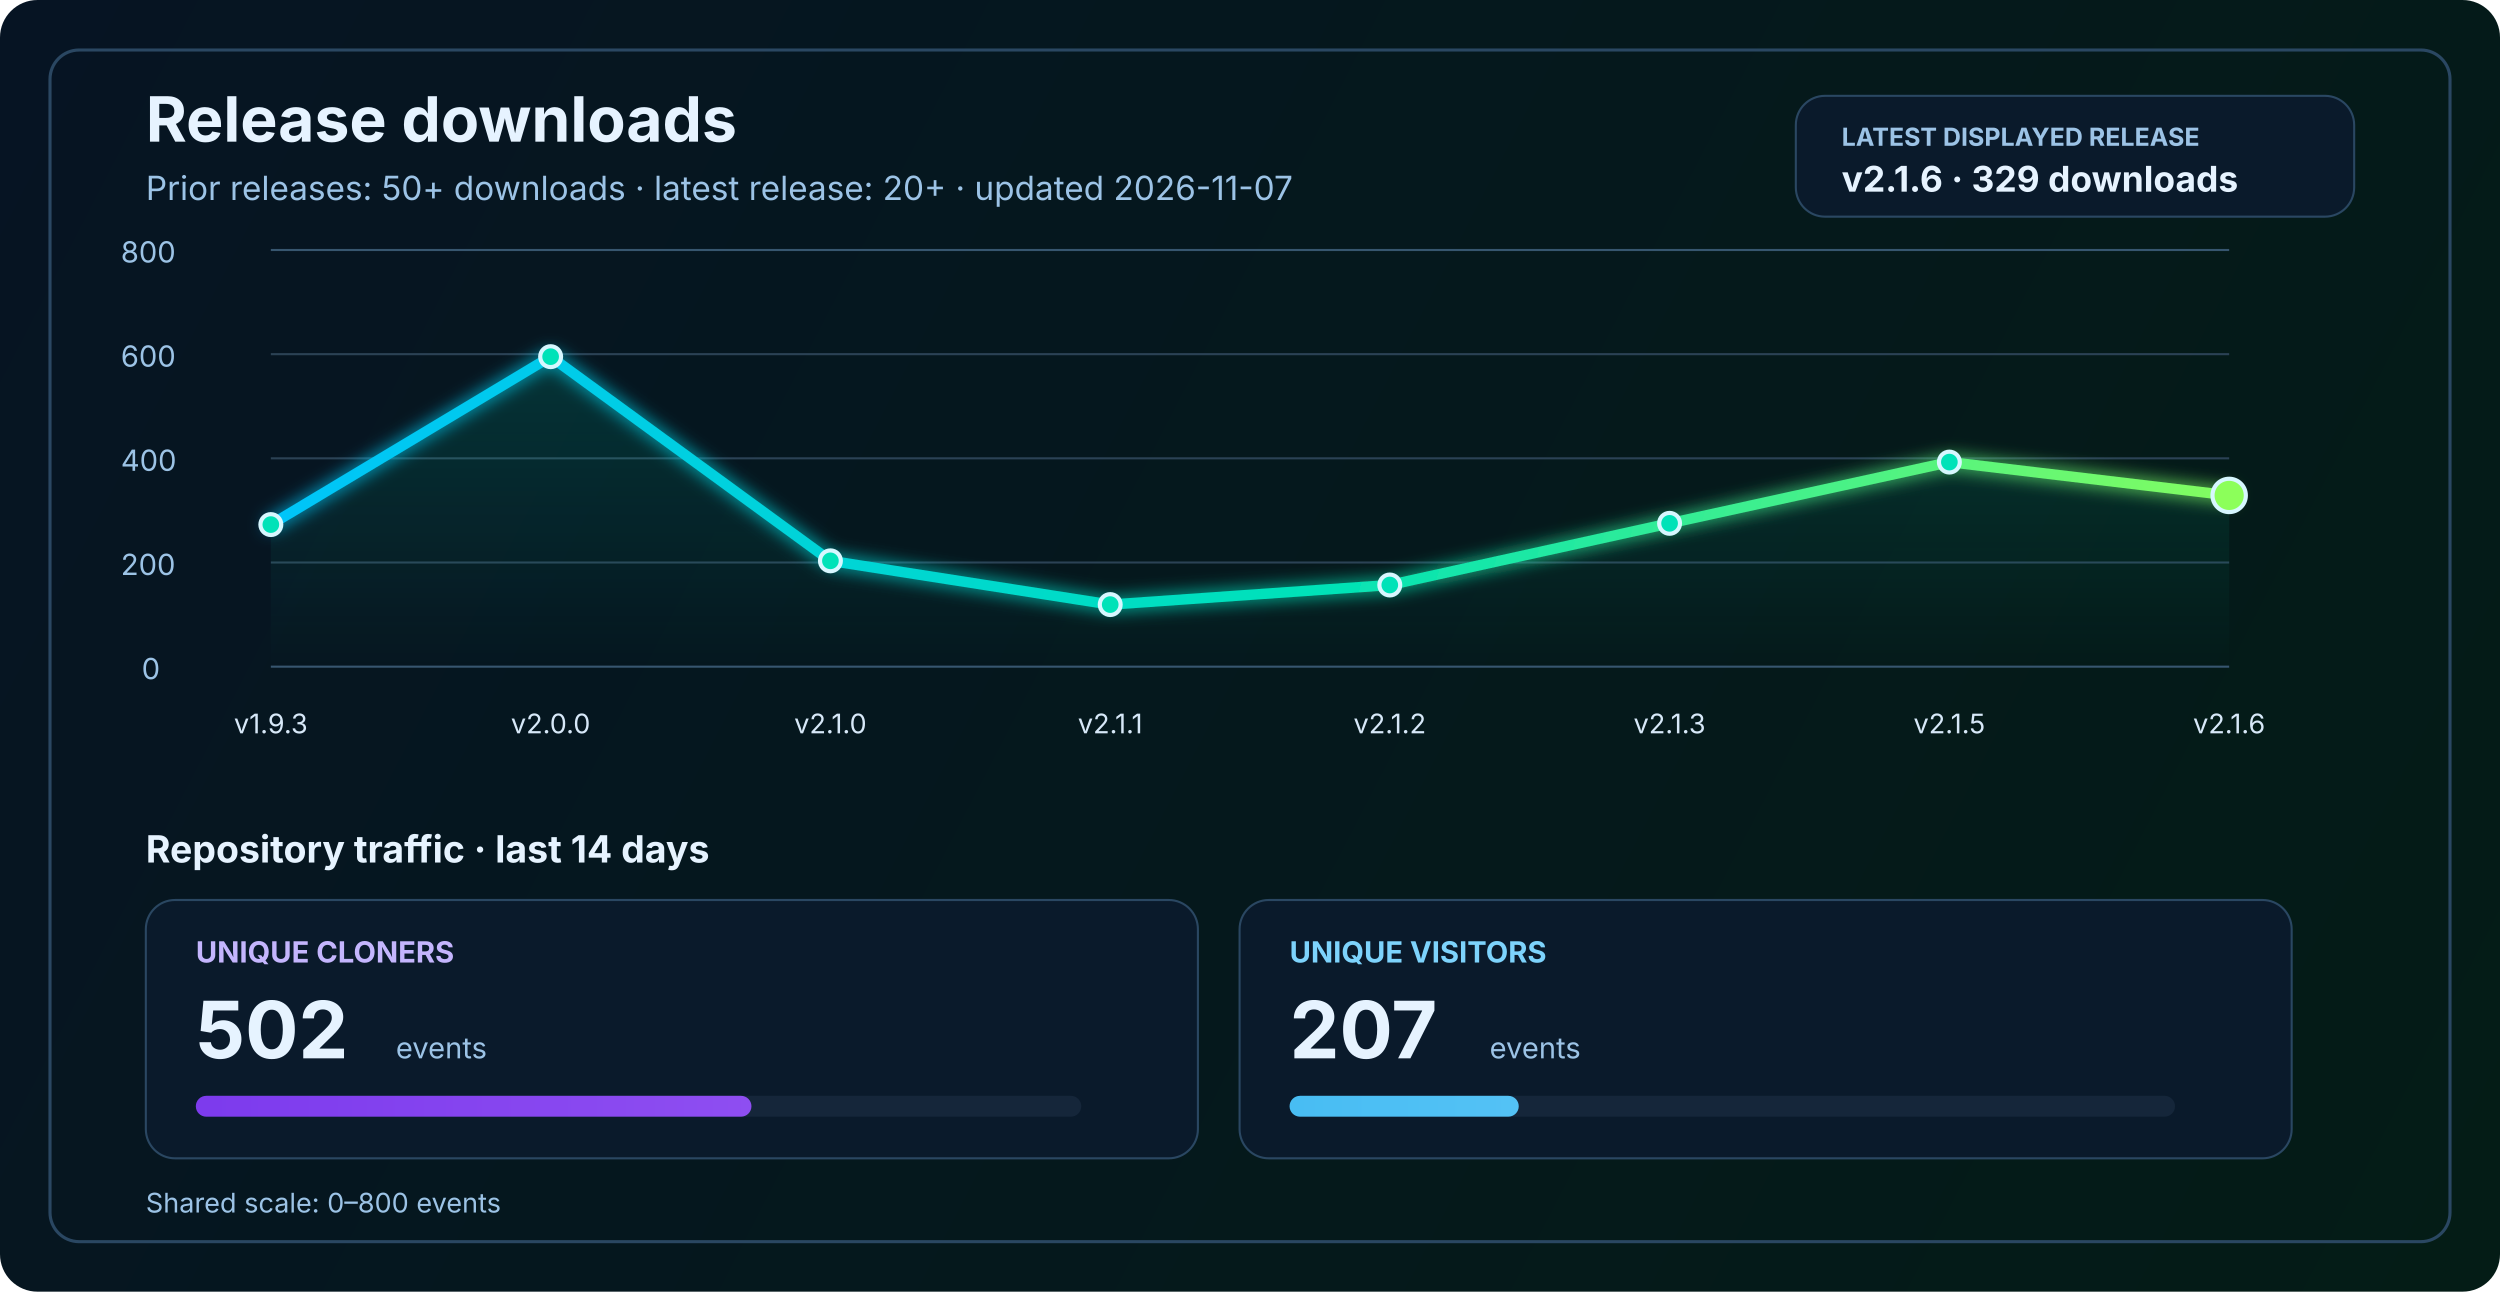
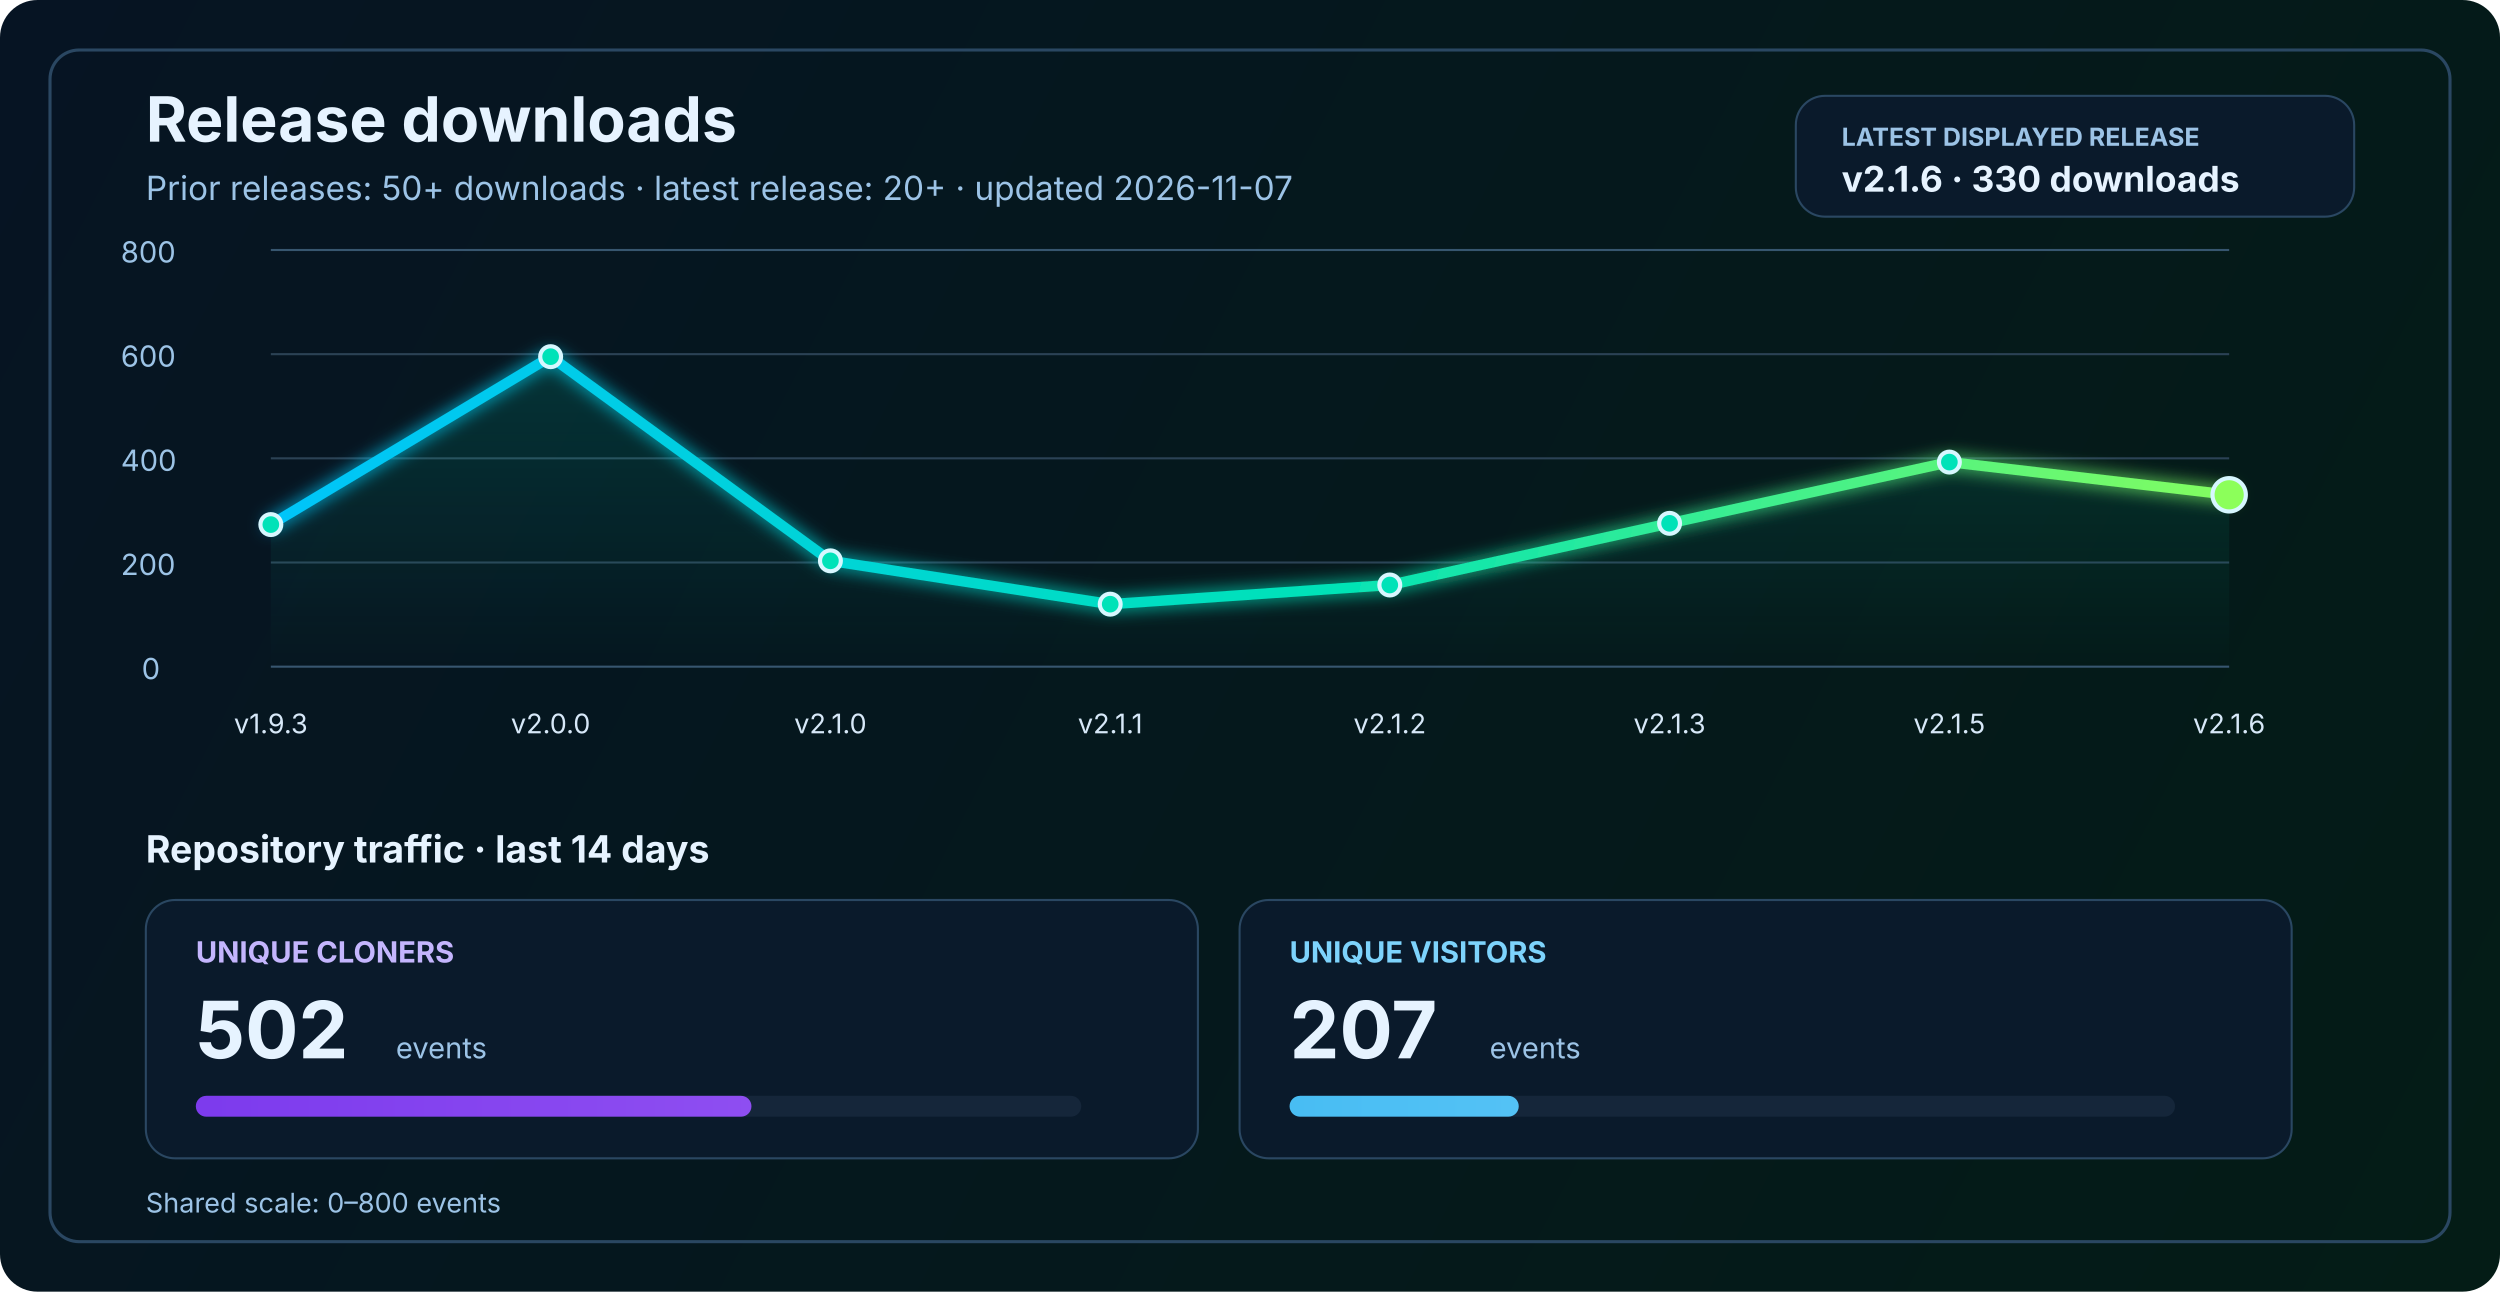
<svg xmlns="http://www.w3.org/2000/svg" width="1200" height="620" viewBox="0 0 1200 620" fill="none" role="img" aria-labelledby="title desc">
  <defs>
    <linearGradient id="bg" x1="0" y1="0" x2="1200" y2="620" gradientUnits="userSpaceOnUse">
      <stop stop-color="#061423" />
      <stop offset="1" stop-color="#041C16" />
    </linearGradient>
    <linearGradient id="line" x1="130" y1="86" x2="1070" y2="340" gradientUnits="userSpaceOnUse">
      <stop stop-color="#00C2FF" />
      <stop offset="0.55" stop-color="#00E2B8" />
      <stop offset="1" stop-color="#8CFF5A" />
    </linearGradient>
    <linearGradient id="area" x1="0" y1="120" x2="0" y2="320" gradientUnits="userSpaceOnUse">
      <stop stop-color="#00E2B8" stop-opacity="0.20" />
      <stop offset="1" stop-color="#00E2B8" stop-opacity="0" />
    </linearGradient>
    <linearGradient id="cloneFill" x1="86" y1="450" x2="1110" y2="450" gradientUnits="userSpaceOnUse">
      <stop stop-color="#7C3AED" />
      <stop offset="1" stop-color="#C084FC" />
    </linearGradient>
    <linearGradient id="viewFill" x1="86" y1="482" x2="1110" y2="482" gradientUnits="userSpaceOnUse">
      <stop stop-color="#0EA5E9" />
      <stop offset="1" stop-color="#7DD3FC" />
    </linearGradient>
    <filter id="glow" x="-50%" y="-50%" width="200%" height="200%">
      <feGaussianBlur stdDeviation="4" result="blur" />
      <feMerge>
        <feMergeNode in="blur" />
        <feMergeNode in="SourceGraphic" />
      </feMerge>
    </filter>
  </defs>
  <rect width="1200" height="620" rx="18" fill="url(#bg)" />
  <rect x="24" y="24" width="1152" height="572" rx="14" stroke="#2A4762" stroke-width="1.5" />
  <text x="70" y="68" fill="#E6F3FF" font-size="30" font-family="SF Pro Display, -apple-system, BlinkMacSystemFont, Segoe UI, sans-serif" font-weight="700">Release downloads</text>
  <text x="70" y="96" fill="#9CC3E6" font-size="16" font-family="SF Pro Text, -apple-system, BlinkMacSystemFont, Segoe UI, sans-serif">Prior releases: 50+ downloads · latest release: 20+ · updated 2026-11-07</text>
  <rect x="862" y="46" width="268" height="58" rx="14" fill="#0A1A2B" stroke="#2A4762" stroke-width="1" />
  <text x="884" y="70" fill="#9CC3E6" font-size="12" font-family="SF Pro Text, -apple-system, BlinkMacSystemFont, Segoe UI, sans-serif" font-weight="700">LATEST DISPLAYED RELEASE</text>
-   <text x="884" y="92" fill="#E6F3FF" font-size="17" font-family="SF Pro Text, -apple-system, BlinkMacSystemFont, Segoe UI, sans-serif" font-weight="700">v2.1.6 · 329 downloads</text>
+   <text x="884" y="92" fill="#E6F3FF" font-size="17" font-family="SF Pro Text, -apple-system, BlinkMacSystemFont, Segoe UI, sans-serif" font-weight="700">v2.1.6 · 330 downloads</text>
  <line x1="130" y1="320.0" x2="1070" y2="320.0" stroke="#37566F" stroke-width="1" />
  <line x1="130" y1="270.0" x2="1070" y2="270.0" stroke="#2B4255" stroke-width="1" />
  <line x1="130" y1="220.0" x2="1070" y2="220.0" stroke="#2B4255" stroke-width="1" />
  <line x1="130" y1="170.0" x2="1070" y2="170.0" stroke="#2B4255" stroke-width="1" />
  <line x1="130" y1="120.0" x2="1070" y2="120.0" stroke="#37566F" stroke-width="1" />
  <text x="68" y="326.0" fill="#9CC3E6" font-size="14" font-family="SF Pro Text, -apple-system, BlinkMacSystemFont, Segoe UI, sans-serif">0</text>
  <text x="58" y="276.0" fill="#9CC3E6" font-size="14" font-family="SF Pro Text, -apple-system, BlinkMacSystemFont, Segoe UI, sans-serif">200</text>
  <text x="58" y="226.0" fill="#9CC3E6" font-size="14" font-family="SF Pro Text, -apple-system, BlinkMacSystemFont, Segoe UI, sans-serif">400</text>
  <text x="58" y="176.0" fill="#9CC3E6" font-size="14" font-family="SF Pro Text, -apple-system, BlinkMacSystemFont, Segoe UI, sans-serif">600</text>
  <text x="58" y="126.0" fill="#9CC3E6" font-size="14" font-family="SF Pro Text, -apple-system, BlinkMacSystemFont, Segoe UI, sans-serif">800</text>
-   <path d="M 130.0 251.8 L 264.3 171.2 L 398.6 269.2 L 532.9 290.2 L 667.1 280.8 L 801.4 251.2 L 935.7 221.8 L 1070.0 237.8 L 1070 320 L 130 320 Z" fill="url(#area)" />
-   <polyline points="130.0,251.8 264.3,171.2 398.6,269.2 532.9,290.2 667.1,280.8 801.4,251.2 935.7,221.8 1070.0,237.8" fill="none" stroke="url(#line)" stroke-width="5" stroke-linecap="round" stroke-linejoin="round" filter="url(#glow)" />
+   <path d="M 130.0 251.8 L 264.3 171.2 L 398.6 269.2 L 532.9 290.0 L 667.1 280.8 L 801.4 251.2 L 935.7 221.8 L 1070.0 237.5 L 1070 320 L 130 320 Z" fill="url(#area)" />
+   <polyline points="130.0,251.8 264.3,171.2 398.6,269.2 532.9,290.0 667.1,280.8 801.4,251.2 935.7,221.8 1070.0,237.5" fill="none" stroke="url(#line)" stroke-width="5" stroke-linecap="round" stroke-linejoin="round" filter="url(#glow)" />
  <circle cx="130.0" cy="251.8" r="5" fill="#00E2B8" stroke="#D7F7FF" stroke-width="2" />
  <circle cx="264.3" cy="171.2" r="5" fill="#00E2B8" stroke="#D7F7FF" stroke-width="2" />
  <circle cx="398.6" cy="269.2" r="5" fill="#00E2B8" stroke="#D7F7FF" stroke-width="2" />
-   <circle cx="532.9" cy="290.2" r="5" fill="#00E2B8" stroke="#D7F7FF" stroke-width="2" />
+   <circle cx="532.9" cy="290.0" r="5" fill="#00E2B8" stroke="#D7F7FF" stroke-width="2" />
  <circle cx="667.1" cy="280.8" r="5" fill="#00E2B8" stroke="#D7F7FF" stroke-width="2" />
  <circle cx="801.4" cy="251.2" r="5" fill="#00E2B8" stroke="#D7F7FF" stroke-width="2" />
  <circle cx="935.7" cy="221.8" r="5" fill="#00E2B8" stroke="#D7F7FF" stroke-width="2" />
-   <circle cx="1070.0" cy="237.8" r="8" fill="#8CFF5A" stroke="#D7F7FF" stroke-width="2" />
+   <circle cx="1070.0" cy="237.5" r="8" fill="#8CFF5A" stroke="#D7F7FF" stroke-width="2" />
  <text x="130.0" y="352" text-anchor="middle" fill="#D7E8F8" font-size="13" font-family="SF Pro Text, -apple-system, BlinkMacSystemFont, Segoe UI, sans-serif">v1.9.3</text>
  <text x="264.3" y="352" text-anchor="middle" fill="#D7E8F8" font-size="13" font-family="SF Pro Text, -apple-system, BlinkMacSystemFont, Segoe UI, sans-serif">v2.0.0</text>
  <text x="398.6" y="352" text-anchor="middle" fill="#D7E8F8" font-size="13" font-family="SF Pro Text, -apple-system, BlinkMacSystemFont, Segoe UI, sans-serif">v2.1.0</text>
  <text x="532.9" y="352" text-anchor="middle" fill="#D7E8F8" font-size="13" font-family="SF Pro Text, -apple-system, BlinkMacSystemFont, Segoe UI, sans-serif">v2.1.1</text>
  <text x="667.1" y="352" text-anchor="middle" fill="#D7E8F8" font-size="13" font-family="SF Pro Text, -apple-system, BlinkMacSystemFont, Segoe UI, sans-serif">v2.1.2</text>
  <text x="801.4" y="352" text-anchor="middle" fill="#D7E8F8" font-size="13" font-family="SF Pro Text, -apple-system, BlinkMacSystemFont, Segoe UI, sans-serif">v2.1.3</text>
  <text x="935.7" y="352" text-anchor="middle" fill="#D7E8F8" font-size="13" font-family="SF Pro Text, -apple-system, BlinkMacSystemFont, Segoe UI, sans-serif">v2.1.5</text>
  <text x="1070.0" y="352" text-anchor="middle" fill="#D7E8F8" font-size="13" font-family="SF Pro Text, -apple-system, BlinkMacSystemFont, Segoe UI, sans-serif">v2.1.6</text>
  <text x="70" y="414" fill="#E6F3FF" font-size="18" font-family="SF Pro Text, -apple-system, BlinkMacSystemFont, Segoe UI, sans-serif" font-weight="700">Repository traffic · last 14 days</text>
  <rect x="70" y="432" width="505" height="124" rx="14" fill="#0A1A2B" stroke="#2A4762" stroke-width="1" />
  <text x="94" y="462" fill="#C4B5FD" font-size="14" font-family="SF Pro Text, -apple-system, BlinkMacSystemFont, Segoe UI, sans-serif" font-weight="700">UNIQUE CLONERS</text>
  <text x="94" y="508" fill="#E6F3FF" font-size="38" font-family="SF Pro Display, -apple-system, BlinkMacSystemFont, Segoe UI, sans-serif" font-weight="700">502</text>
  <text x="190" y="508" fill="#9CC3E6" font-size="14" font-family="SF Pro Text, -apple-system, BlinkMacSystemFont, Segoe UI, sans-serif">events</text>
  <rect x="94" y="526" width="425" height="10" rx="5" fill="#15263A" />
  <rect x="94" y="526" width="266.7" height="10" rx="5" fill="url(#cloneFill)" />
  <rect x="595" y="432" width="505" height="124" rx="14" fill="#0A1A2B" stroke="#2A4762" stroke-width="1" />
  <text x="619" y="462" fill="#7DD3FC" font-size="14" font-family="SF Pro Text, -apple-system, BlinkMacSystemFont, Segoe UI, sans-serif" font-weight="700">UNIQUE VISITORS</text>
  <text x="619" y="508" fill="#E6F3FF" font-size="38" font-family="SF Pro Display, -apple-system, BlinkMacSystemFont, Segoe UI, sans-serif" font-weight="700">207</text>
  <text x="715" y="508" fill="#9CC3E6" font-size="14" font-family="SF Pro Text, -apple-system, BlinkMacSystemFont, Segoe UI, sans-serif">events</text>
  <rect x="619" y="526" width="425" height="10" rx="5" fill="#15263A" />
  <rect x="619" y="526" width="110.0" height="10" rx="5" fill="url(#viewFill)" />
  <text x="70" y="582" fill="#9CC3E6" font-size="13" font-family="SF Pro Text, -apple-system, BlinkMacSystemFont, Segoe UI, sans-serif">Shared scale: 0–800 events</text>
</svg>
